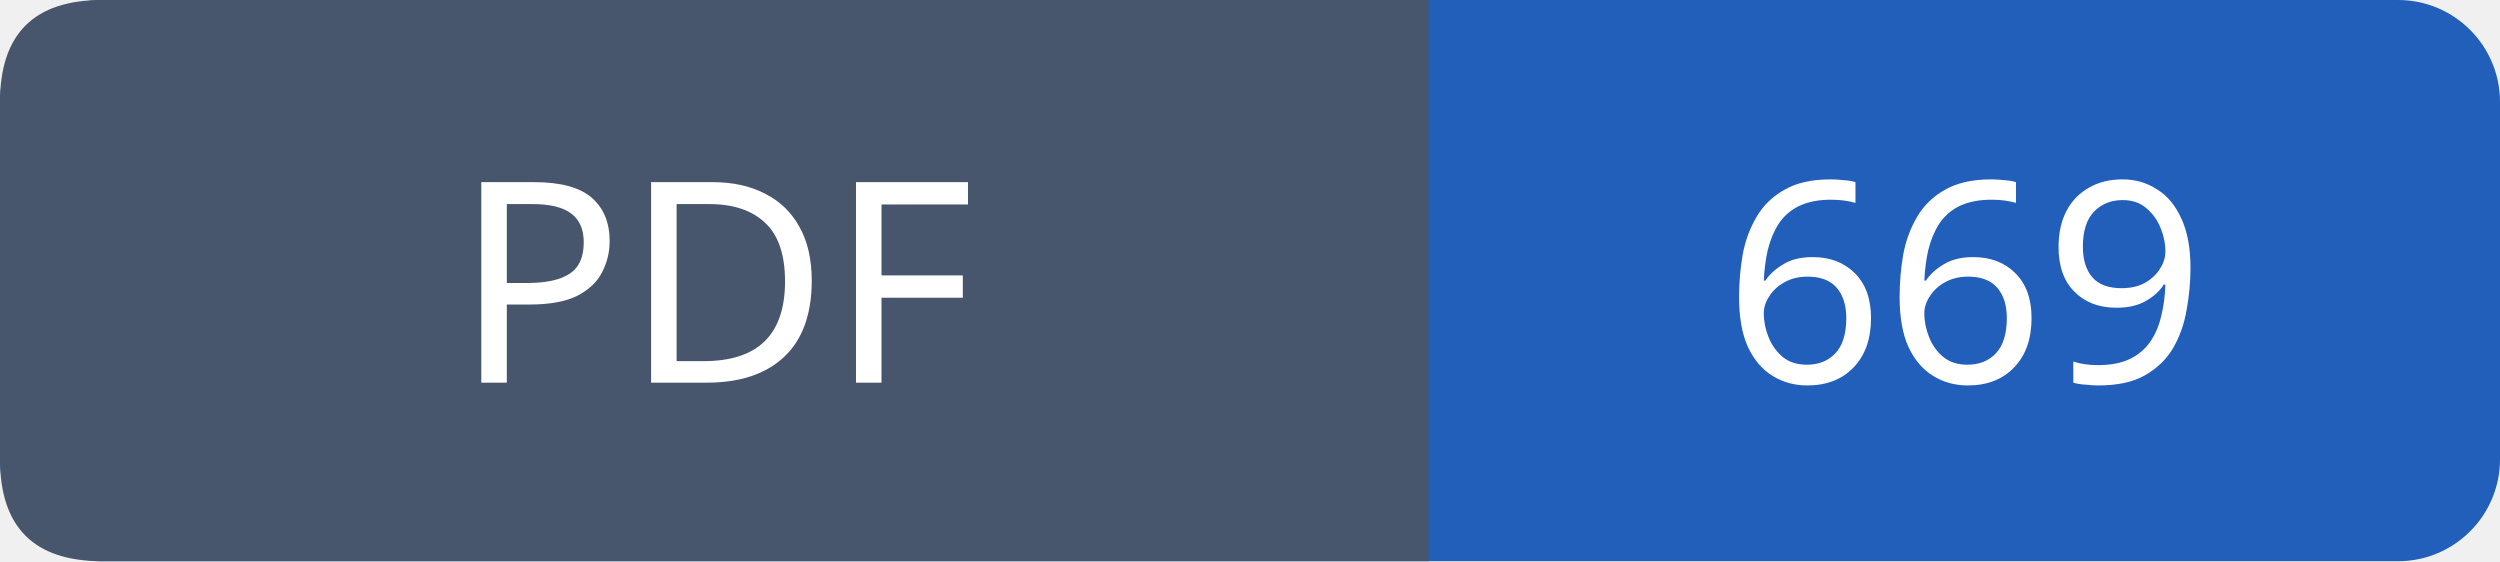
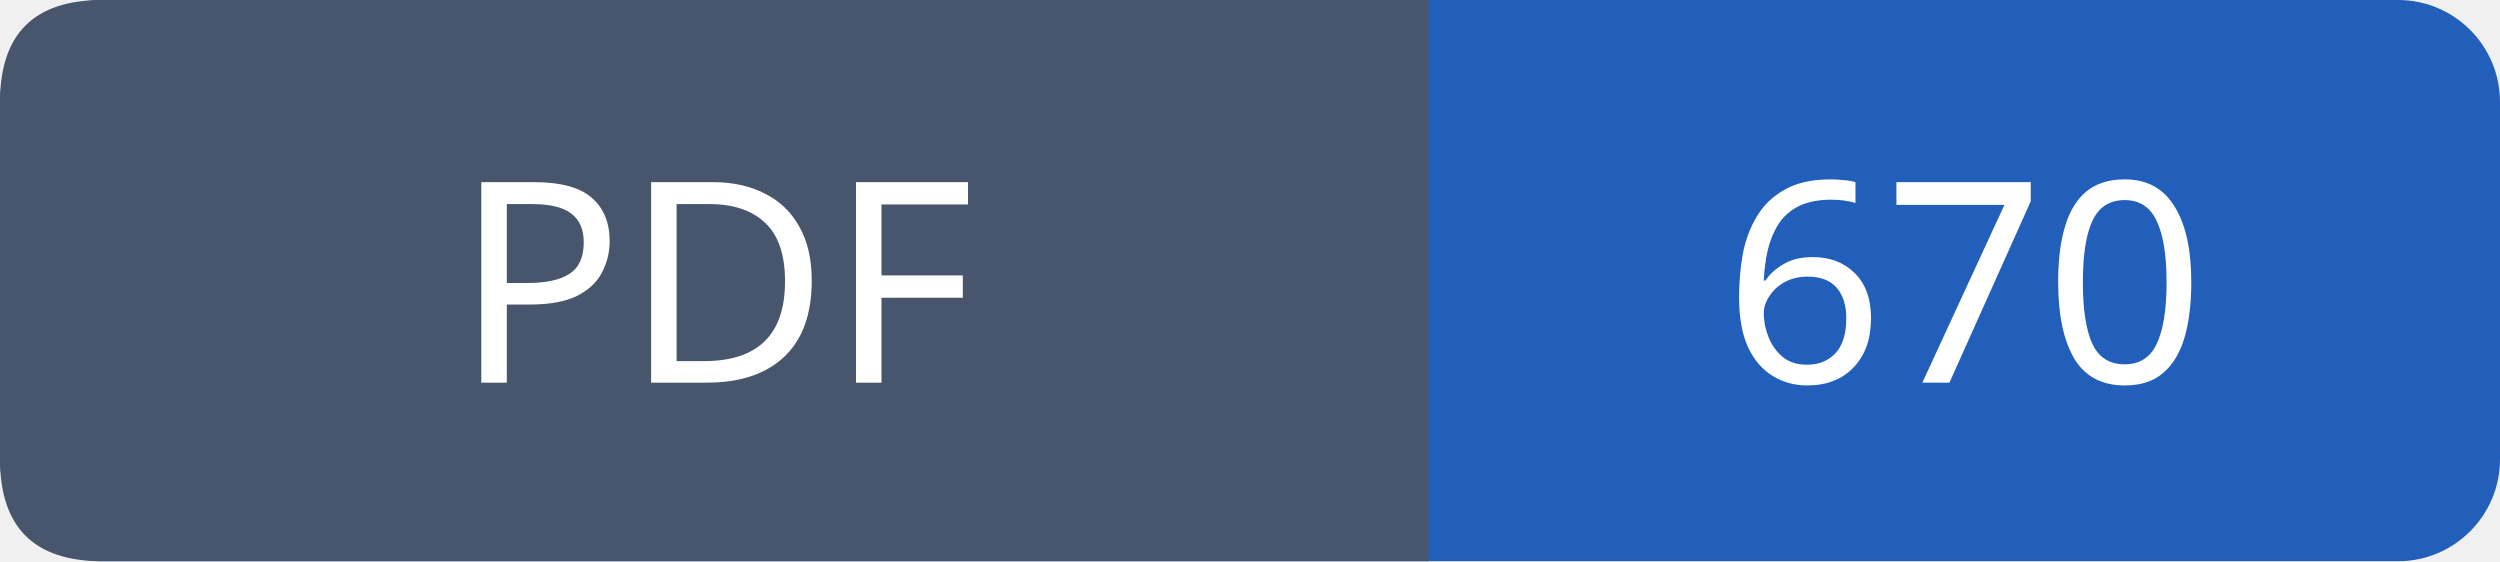
- <svg xmlns="http://www.w3.org/2000/svg" width="98" height="22" viewBox="0 0 98 22" role="img" aria-label="PDF: 669">
+ <svg xmlns="http://www.w3.org/2000/svg" width="98" height="22" viewBox="0 0 98 22" role="img" aria-label="PDF: 670">
  <rect width="98" height="22" rx="4" fill="#215fbb" />
  <path fill="#47566c" d="M4 0h52v22H4q-4 0-4-4V4q0-4 4-4" />
  <g font-family="Verdana,sans-serif" font-size="11" fill="white" text-anchor="middle">
    <text x="28.0" y="15">PDF</text>
-     <text x="77.0" y="15">669</text>
+     <text x="77.0" y="15">670</text>
  </g>
</svg>
